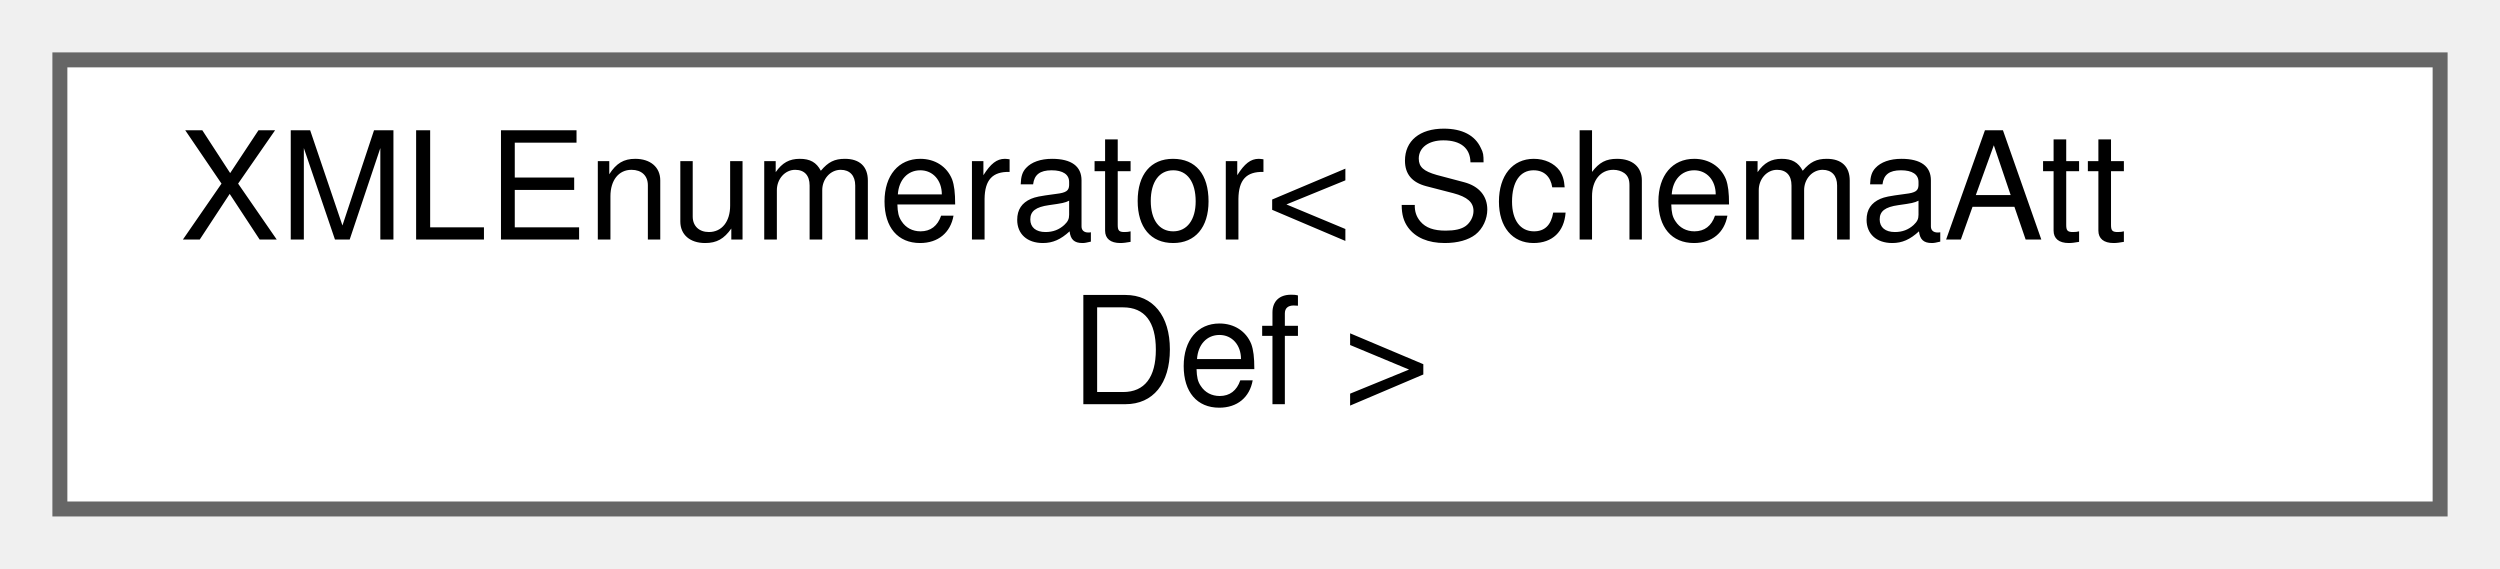
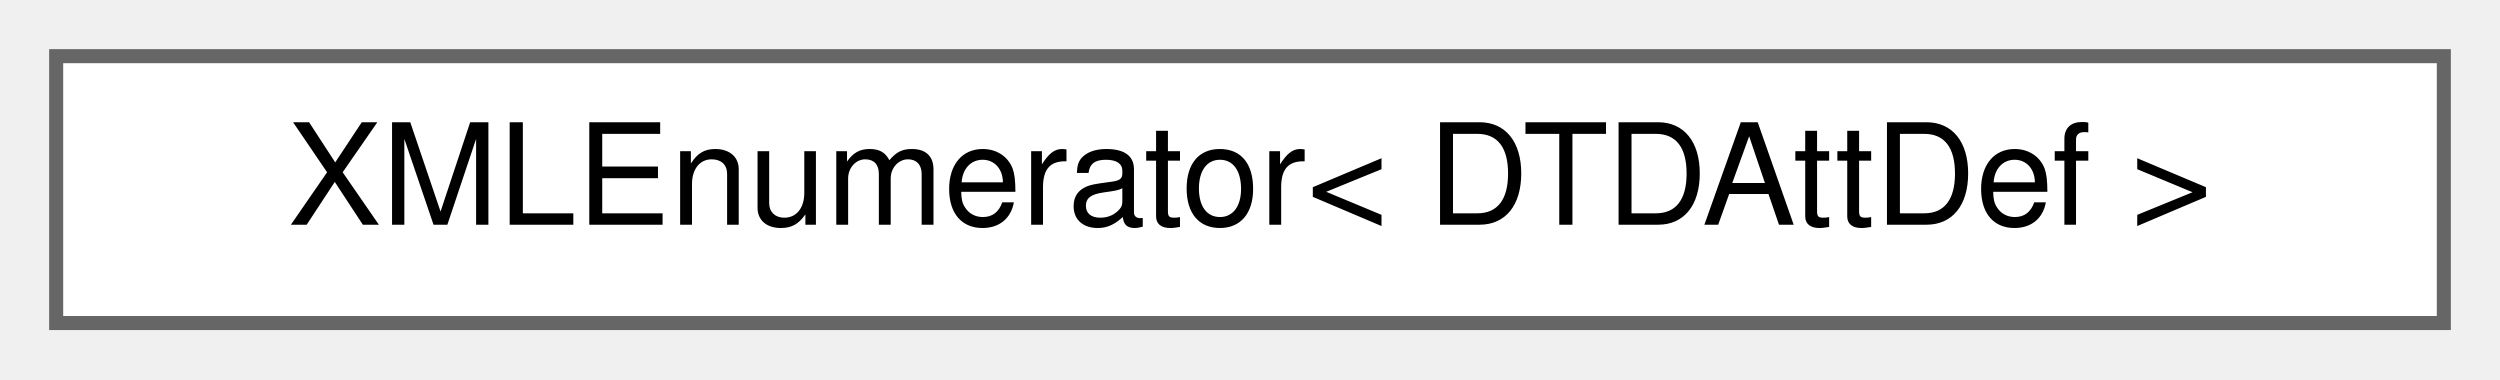
- <svg xmlns="http://www.w3.org/2000/svg" xmlns:xlink="http://www.w3.org/1999/xlink" width="167pt" height="38pt" viewBox="0.00 0.00 167.00 38.00">
-   <g id="graph0" class="graph" transform="scale(1 1) rotate(0) translate(4 34)">
+ <svg xmlns="http://www.w3.org/2000/svg" xmlns:xlink="http://www.w3.org/1999/xlink" width="178pt" height="27pt" viewBox="0.00 0.00 178.00 27.00">
+   <g id="graph0" class="graph" transform="scale(1 1) rotate(0) translate(4 23)">
    <g id="node1" class="node">
      <g id="a_node1">
        <a xlink:href="d2/dcf/classXMLEnumerator.html" target="_top" xlink:title=" ">
-           <polygon fill="white" stroke="#666666" points="159,-30 0,-30 0,0 159,0 159,-30" />
-           <text text-anchor="start" x="8" y="-18" font-family="Helvetica,sans-Serif" font-size="10.00">XMLEnumerator&lt; SchemaAtt</text>
-           <text text-anchor="middle" x="79.5" y="-7" font-family="Helvetica,sans-Serif" font-size="10.00">Def &gt;</text>
+           <polygon fill="white" stroke="#666666" points="170,-19 0,-19 0,0 170,0 170,-19" />
+           <text text-anchor="middle" x="85" y="-7" font-family="Helvetica,sans-Serif" font-size="10.00">XMLEnumerator&lt; DTDAttDef &gt;</text>
        </a>
      </g>
    </g>
  </g>
</svg>
